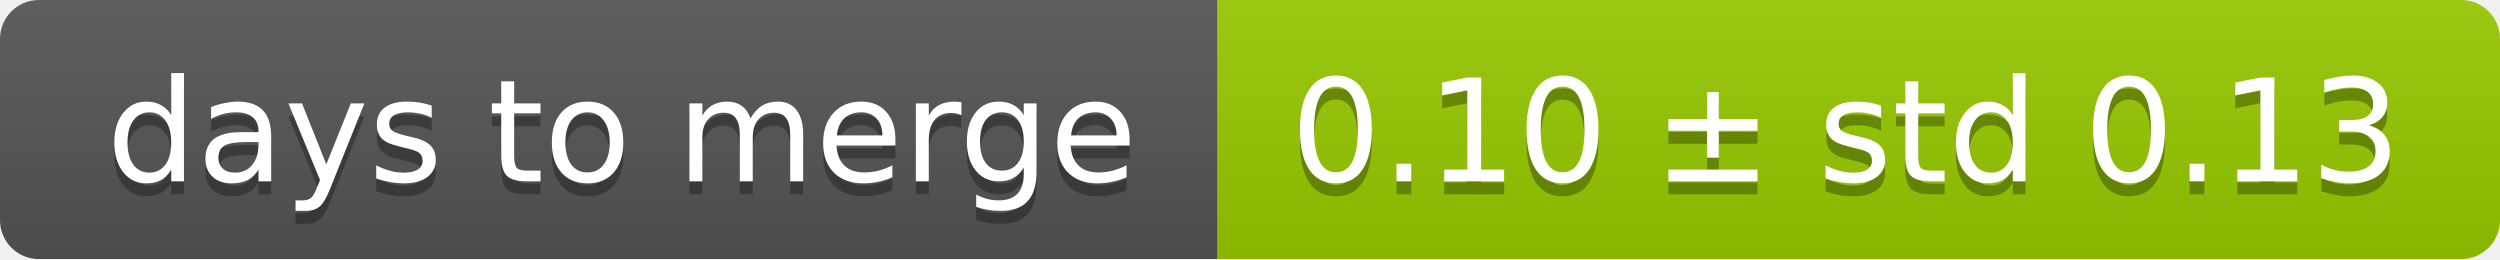
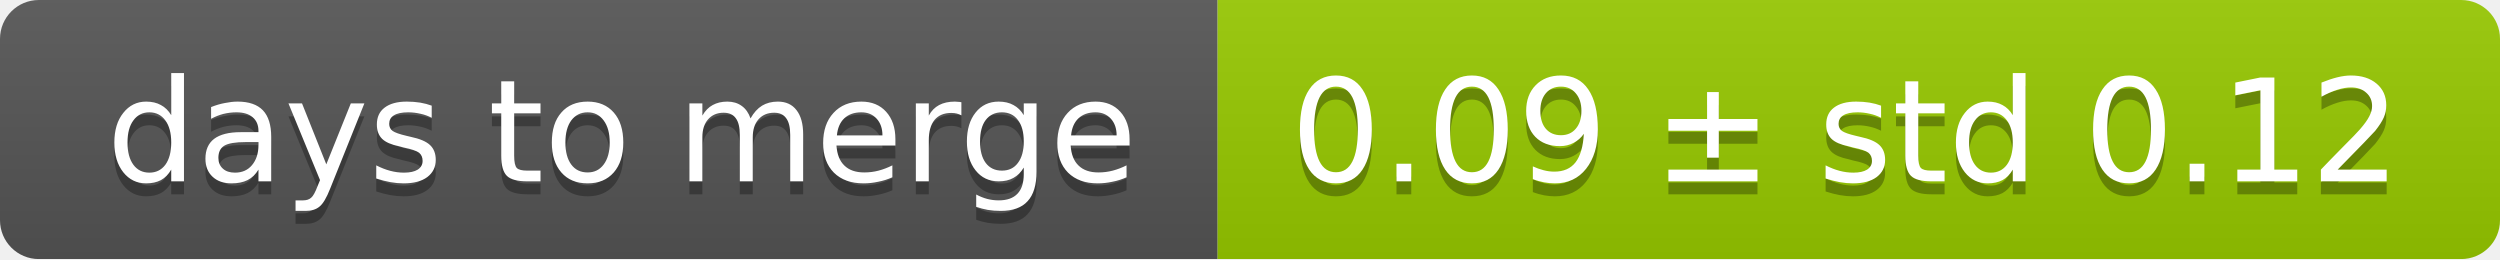
<svg xmlns="http://www.w3.org/2000/svg" width="193" height="20">
  <linearGradient id="smooth" x2="0" y2="100%">
    <stop offset="0" stop-color="#bbb" stop-opacity=".1" />
    <stop offset="1" stop-opacity=".1" />
  </linearGradient>
  <mask id="round">
    <rect width="193" height="20" rx="3" fill="#fff" />
  </mask>
  <g mask="url(#round)">
    <rect width="94" height="20" fill="#555" />
    <rect x="94" width="99" height="20" fill="#97ca00" />
    <rect width="193" height="20" fill="url(#smooth)" />
  </g>
  <g fill="#fff" text-anchor="middle" font-family="DejaVu Sans,Verdana,Geneva,sans-serif" font-size="11">
    <text x="48" y="15" fill="#010101" fill-opacity=".3">days to merge</text>
    <text x="48" y="14">days to merge</text>
-     <text x="142.5" y="15" fill="#010101" fill-opacity=".3">0.10 ± std 0.13</text>
-     <text x="142.5" y="14">0.10 ± std 0.13</text>
+     <text x="142.5" y="15" fill="#010101" fill-opacity=".3">0.09 ± std 0.12</text>
+     <text x="142.5" y="14">0.09 ± std 0.12</text>
  </g>
</svg>
